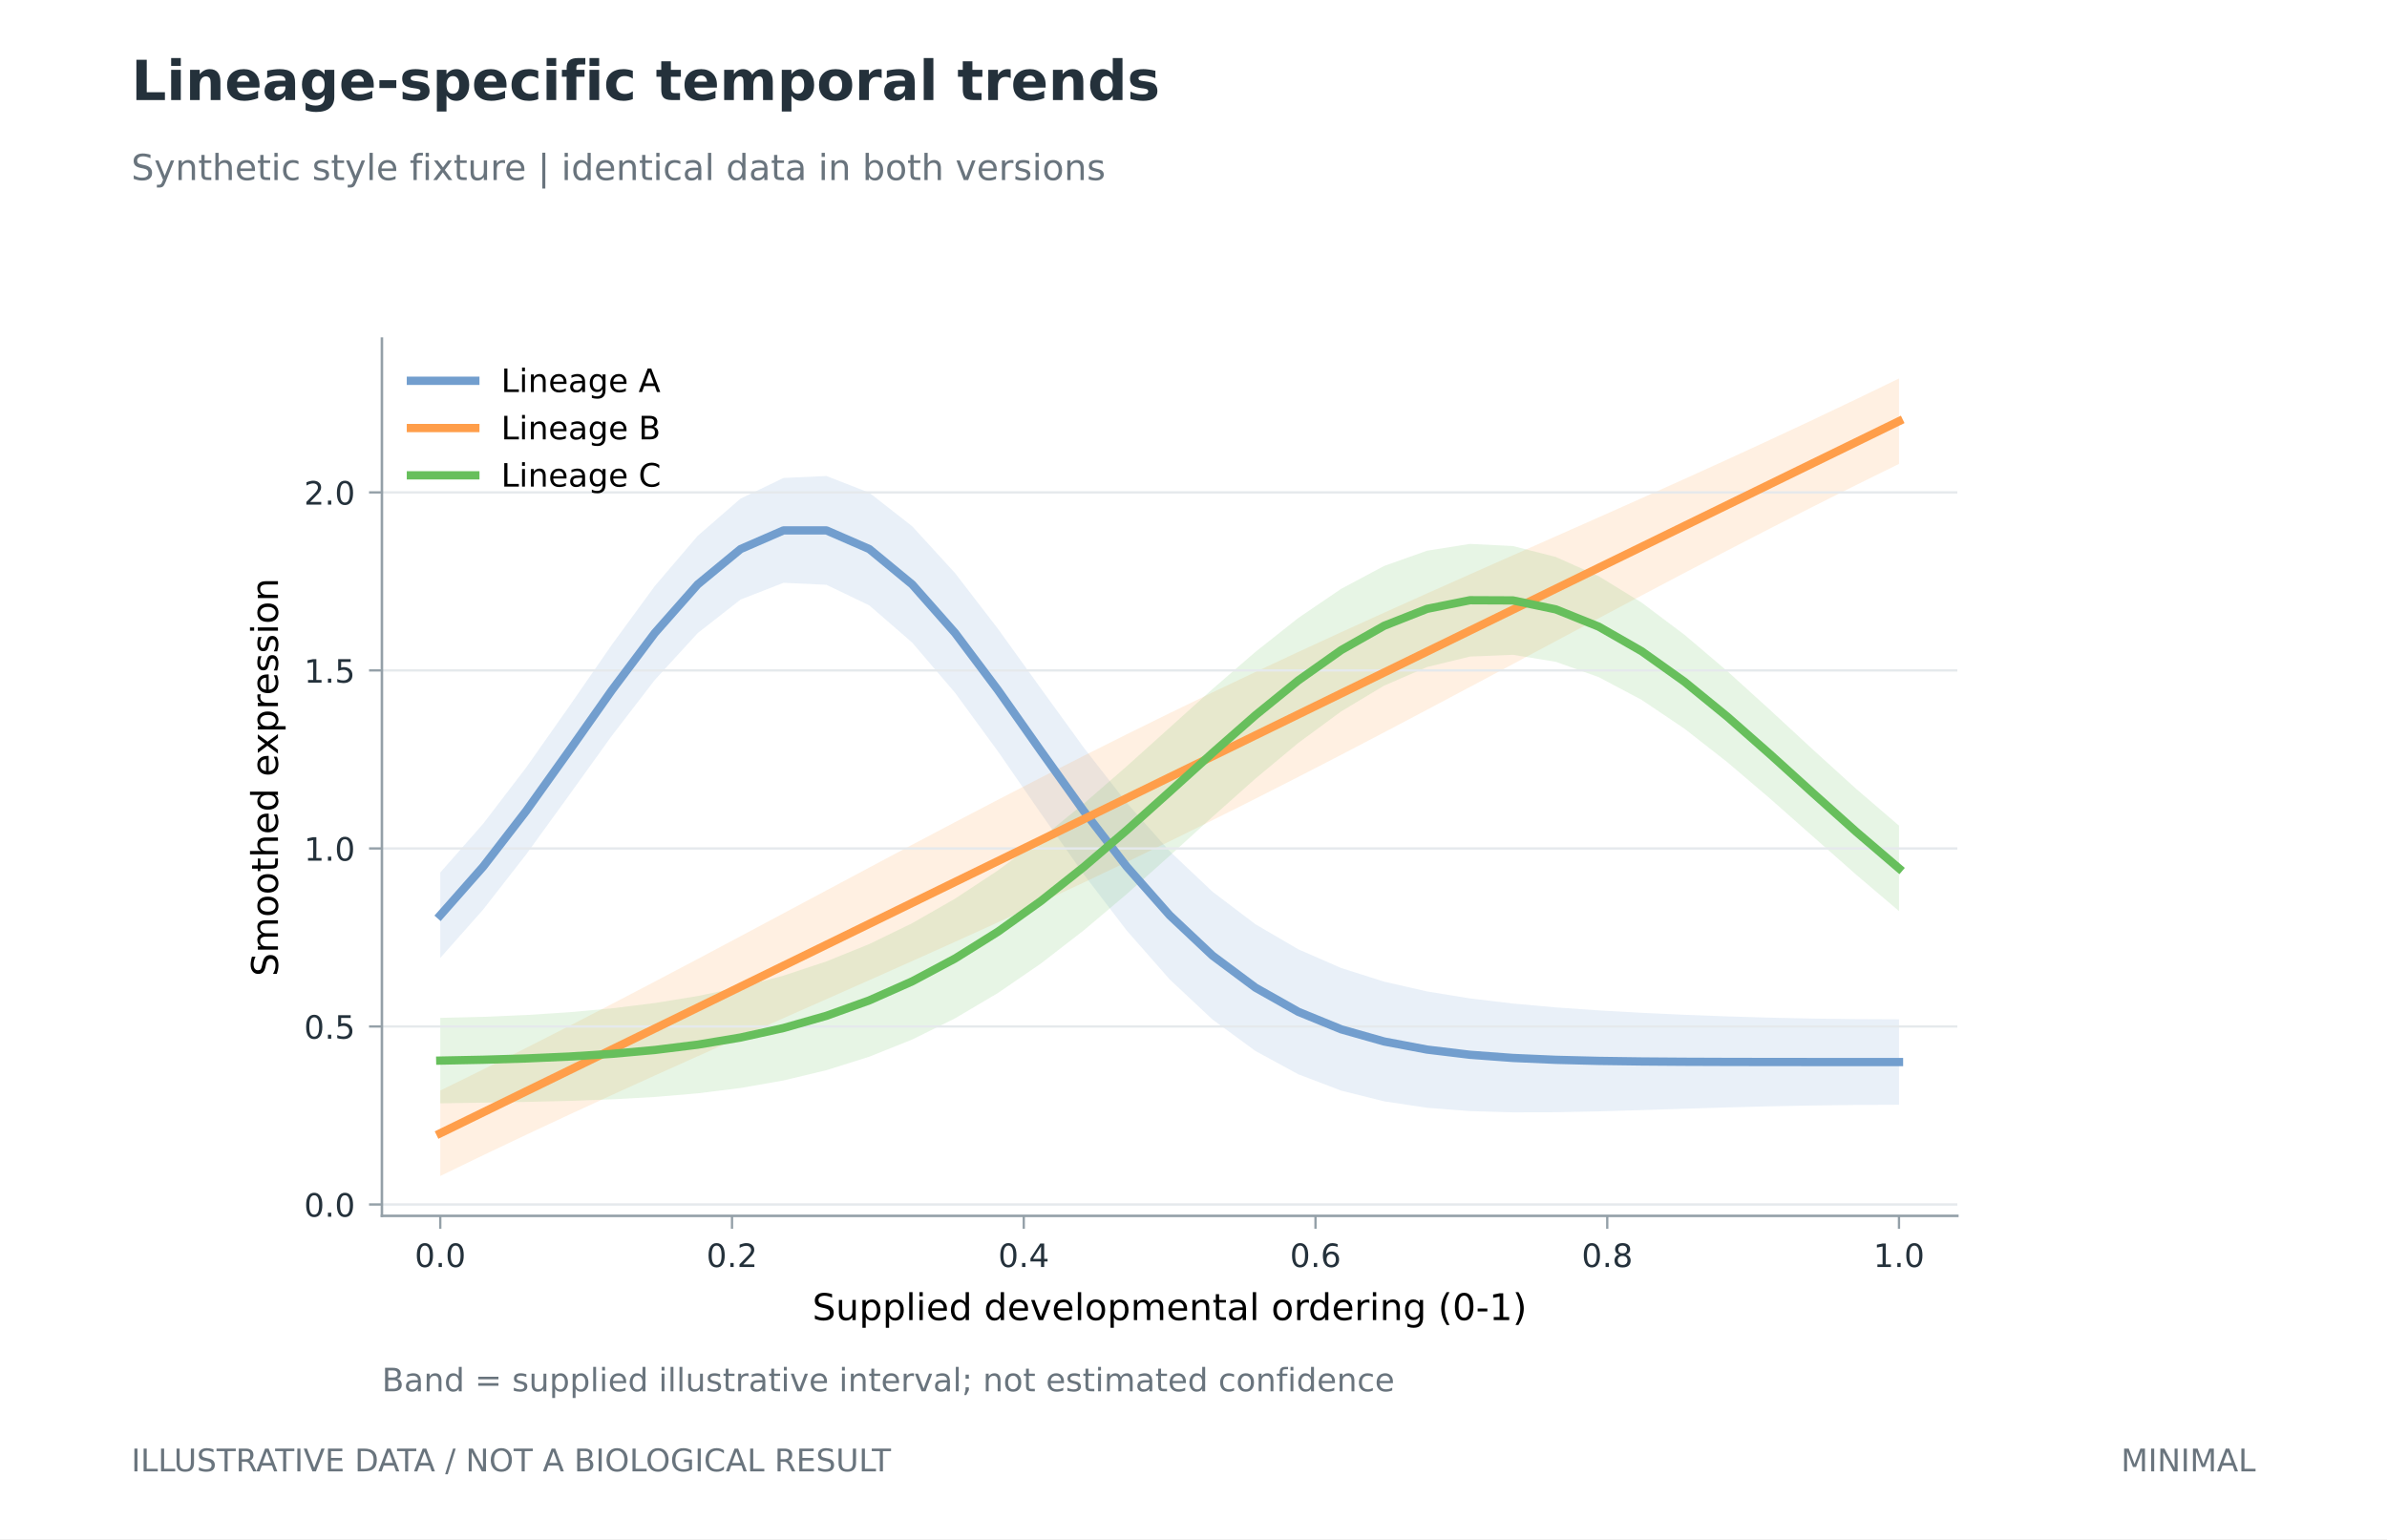
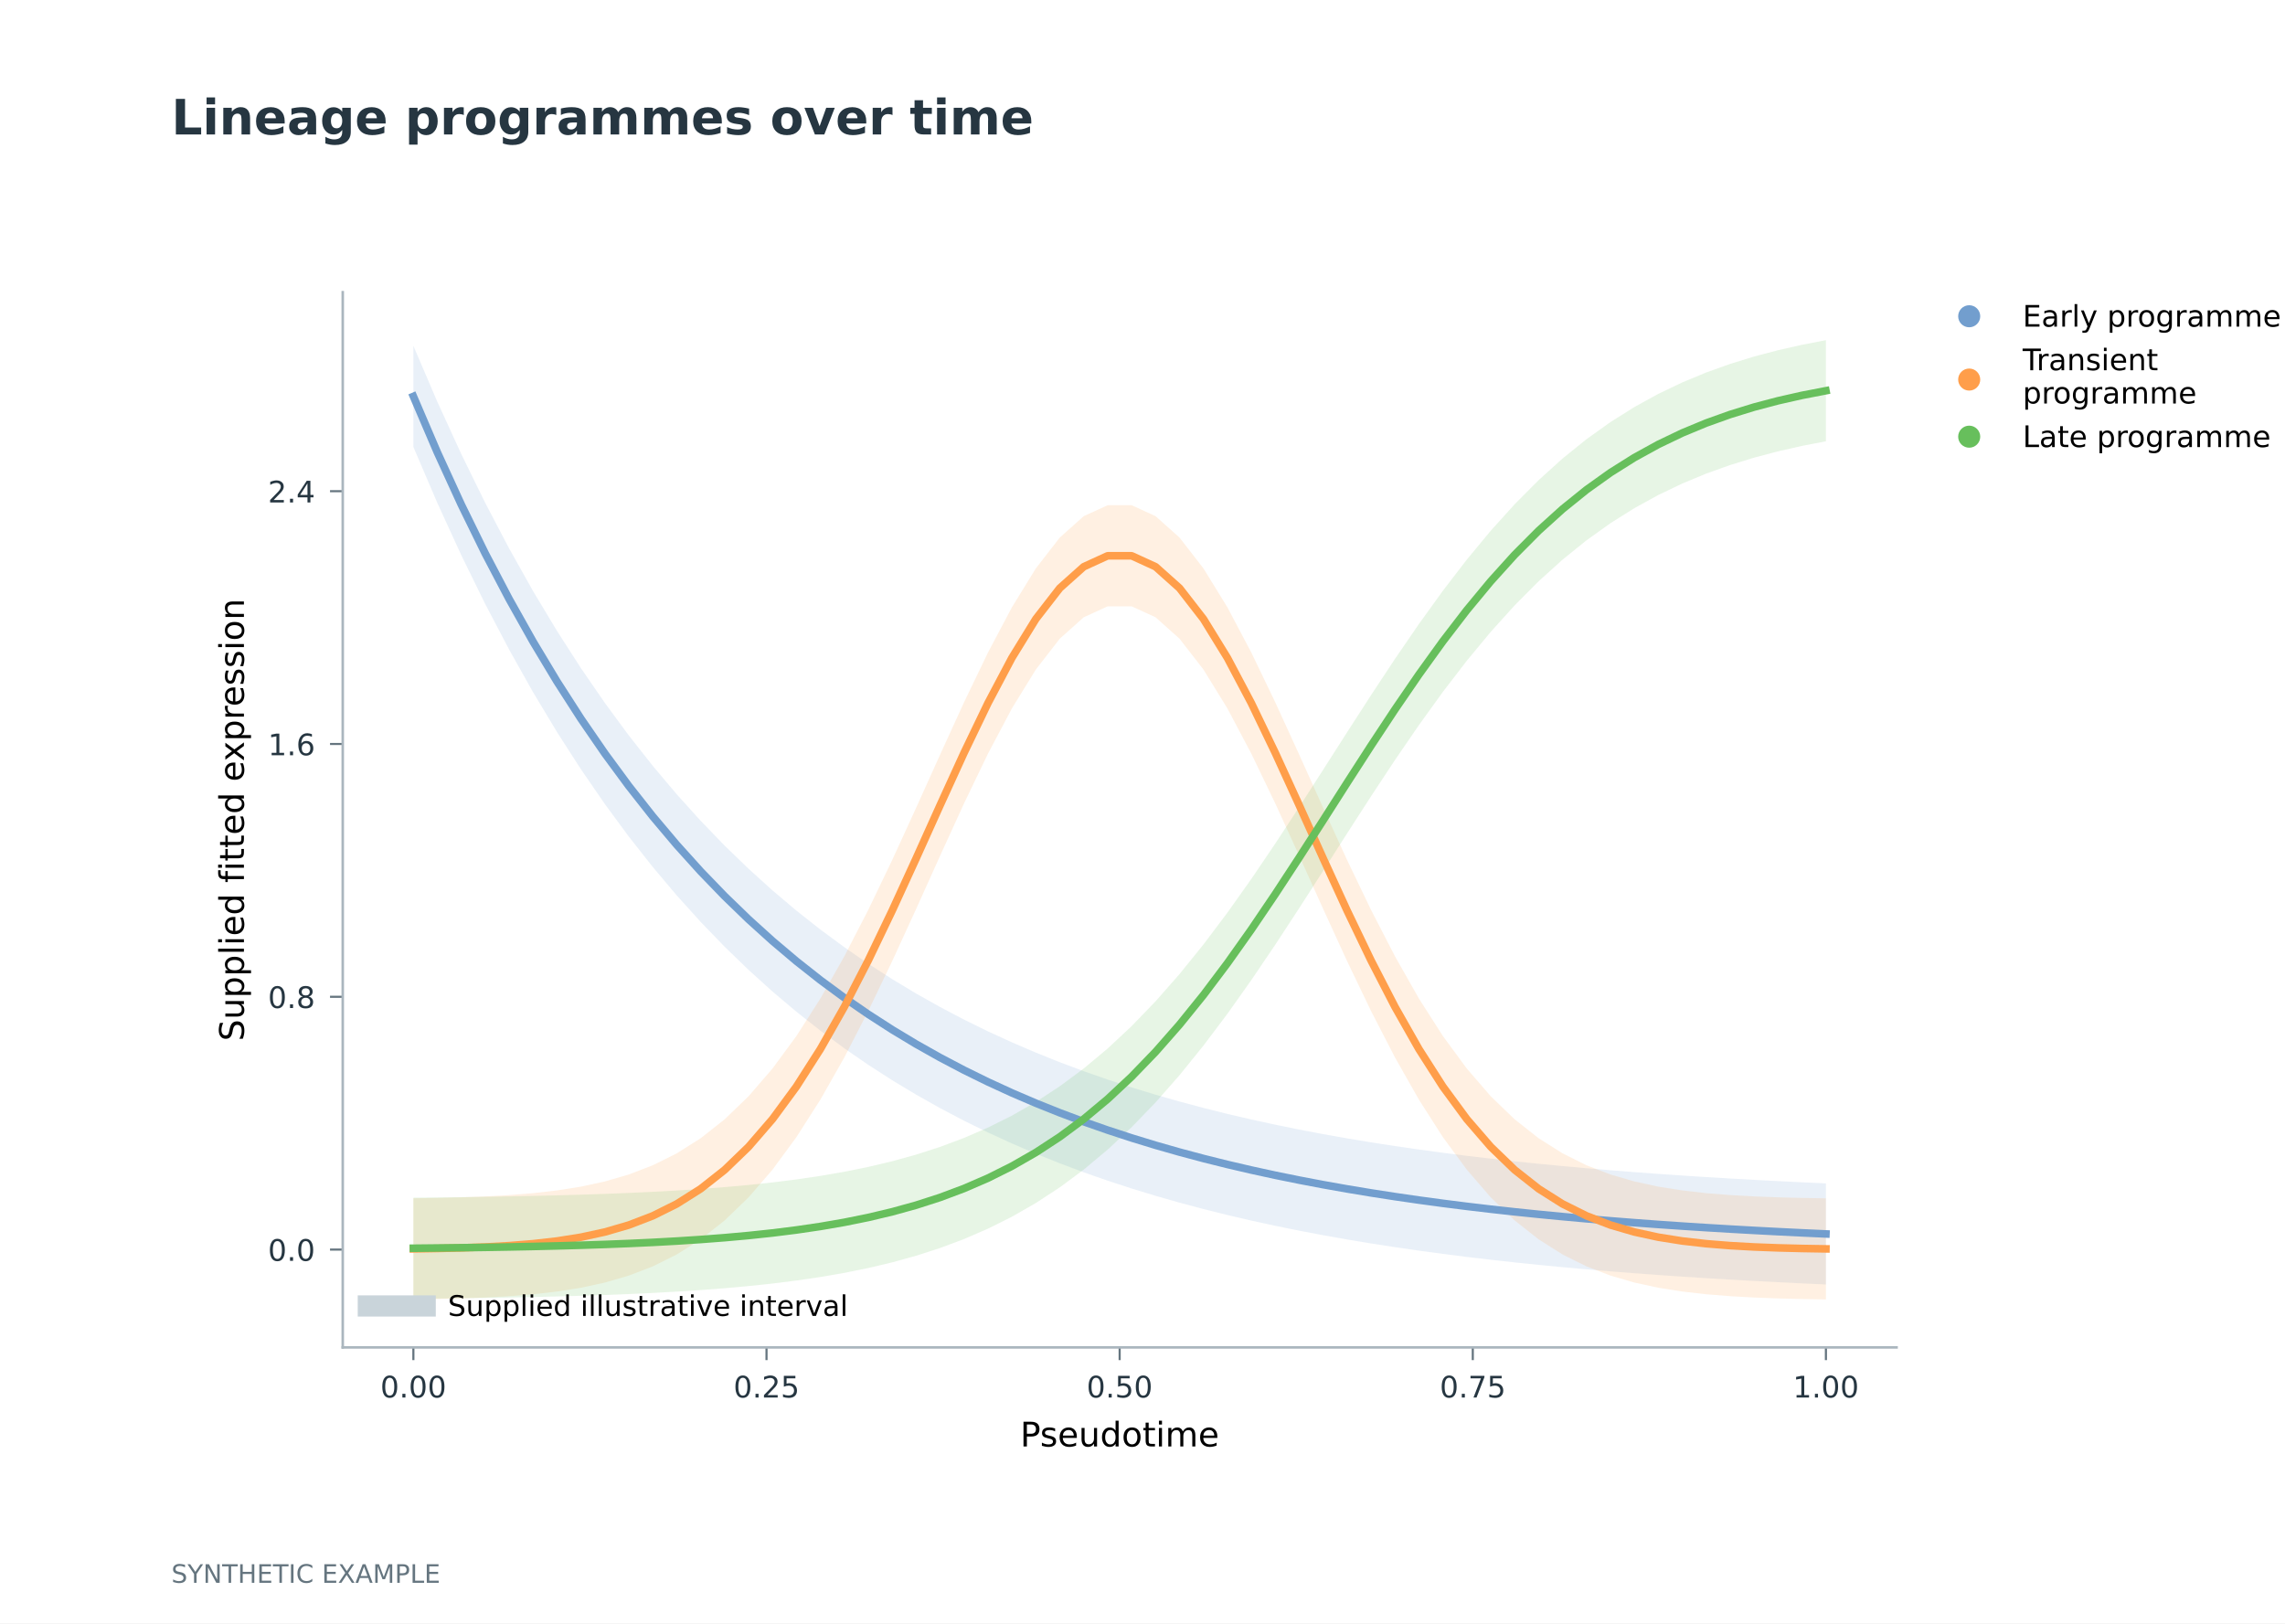
- <svg xmlns="http://www.w3.org/2000/svg" xmlns:xlink="http://www.w3.org/1999/xlink" width="518.74pt" height="334.488pt" viewBox="0 0 518.74 334.488" version="1.1">
+ <svg xmlns="http://www.w3.org/2000/svg" xmlns:xlink="http://www.w3.org/1999/xlink" width="538.583pt" height="382.677pt" viewBox="0 0 538.583 382.677" version="1.1">
  <defs>
    <style type="text/css">*{stroke-linejoin: round; stroke-linecap: butt}</style>
  </defs>
  <g id="figure_1">
    <g id="patch_1">
-       <path d="M 0 334.488  L 518.74 334.488  L 518.74 0  L 0 0  z " style="fill: #ffffff" />
+       <path d="M 0 382.677  L 538.583 382.677  L 538.583 0  L 0 0  z " style="fill: #ffffff" />
    </g>
    <g id="axes_1">
      <g id="patch_2">
-         <path d="M 82.998 264.246  L 425.367 264.246  L 425.367 73.587  L 82.998 73.587  z " style="fill: #ffffff" />
+         <path d="M 80.787 317.622  L 447.024 317.622  L 447.024 68.882  L 80.787 68.882  z " style="fill: #ffffff" />
      </g>
      <g id="FillBetweenPolyCollection_1">
-         <path d="M 95.679 189.626  L 95.679 208.196  L 105.003 197.673  L 114.326 185.715  L 123.65 172.859  L 132.974 159.889  L 142.298 147.782  L 151.621 137.592  L 160.945 130.299  L 170.269 126.662  L 179.593 127.091  L 188.916 131.569  L 198.24 139.661  L 207.564 150.58  L 216.888 163.32  L 226.211 176.806  L 235.535 190.045  L 244.859 202.237  L 254.183 212.839  L 263.506 221.577  L 272.83 228.412  L 282.154 233.48  L 291.478 237.031  L 300.801 239.357  L 310.125 240.751  L 319.449 241.476  L 328.773 241.745  L 338.097 241.724  L 347.42 241.534  L 356.744 241.261  L 366.068 240.963  L 375.392 240.68  L 384.715 240.438  L 394.039 240.255  L 403.363 240.141  L 412.687 240.103  L 412.687 221.532  L 412.687 221.532  L 403.363 221.491  L 394.039 221.371  L 384.715 221.172  L 375.392 220.897  L 366.068 220.547  L 356.744 220.117  L 347.42 219.591  L 338.097 218.939  L 328.773 218.103  L 319.449 216.992  L 310.125 215.469  L 300.801 213.346  L 291.478 210.386  L 282.154 206.32  L 272.83 200.869  L 263.506 193.8  L 254.183 184.983  L 244.859 174.46  L 235.535 162.502  L 226.211 149.645  L 216.888 136.676  L 207.564 124.569  L 198.24 114.378  L 188.916 107.085  L 179.593 103.449  L 170.269 103.877  L 160.945 108.356  L 151.621 116.448  L 142.298 127.367  L 132.974 140.107  L 123.65 153.593  L 114.326 166.831  L 105.003 179.023  L 95.679 189.626  z " clip-path="url(#pde7bc1bf51)" style="fill: #729ece; fill-opacity: 0.16" />
+         <defs>
+           <path id="m7fb08bb629" d="M 97.435 -301.154  L 97.435 -277.318  L 103.078 -264.134  L 108.721 -251.815  L 114.364 -240.304  L 120.007 -229.547  L 125.65 -219.495  L 131.293 -210.102  L 136.936 -201.325  L 142.579 -193.123  L 148.222 -185.459  L 153.865 -178.297  L 159.508 -171.605  L 165.152 -165.351  L 170.795 -159.507  L 176.438 -154.047  L 182.081 -148.944  L 187.724 -144.176  L 193.367 -139.72  L 199.01 -135.556  L 204.653 -131.665  L 210.296 -128.03  L 215.939 -124.632  L 221.582 -121.458  L 227.225 -118.491  L 232.869 -115.719  L 238.512 -113.129  L 244.155 -110.708  L 249.798 -108.446  L 255.441 -106.332  L 261.084 -104.357  L 266.727 -102.512  L 272.37 -100.787  L 278.013 -99.175  L 283.656 -97.669  L 289.299 -96.262  L 294.942 -94.947  L 300.586 -93.718  L 306.229 -92.57  L 311.872 -91.497  L 317.515 -90.494  L 323.158 -89.557  L 328.801 -88.682  L 334.444 -87.864  L 340.087 -87.099  L 345.73 -86.385  L 351.373 -85.717  L 357.016 -85.093  L 362.659 -84.51  L 368.303 -83.966  L 373.946 -83.457  L 379.589 -82.981  L 385.232 -82.537  L 390.875 -82.121  L 396.518 -81.733  L 402.161 -81.37  L 407.804 -81.032  L 413.447 -80.715  L 419.09 -80.419  L 424.733 -80.142  L 430.377 -79.884  L 430.377 -103.72  L 430.377 -103.72  L 424.733 -103.979  L 419.09 -104.255  L 413.447 -104.551  L 407.804 -104.868  L 402.161 -105.207  L 396.518 -105.569  L 390.875 -105.957  L 385.232 -106.373  L 379.589 -106.817  L 373.946 -107.293  L 368.303 -107.802  L 362.659 -108.346  L 357.016 -108.929  L 351.373 -109.553  L 345.73 -110.221  L 340.087 -110.935  L 334.444 -111.7  L 328.801 -112.518  L 323.158 -113.393  L 317.515 -114.33  L 311.872 -115.333  L 306.229 -116.406  L 300.586 -117.554  L 294.942 -118.783  L 289.299 -120.098  L 283.656 -121.505  L 278.013 -123.011  L 272.37 -124.623  L 266.727 -126.348  L 261.084 -128.193  L 255.441 -130.168  L 249.798 -132.282  L 244.155 -134.544  L 238.512 -136.965  L 232.869 -139.555  L 227.225 -142.327  L 221.582 -145.294  L 215.939 -148.468  L 210.296 -151.866  L 204.653 -155.502  L 199.01 -159.392  L 193.367 -163.556  L 187.724 -168.012  L 182.081 -172.78  L 176.438 -177.883  L 170.795 -183.343  L 165.152 -189.187  L 159.508 -195.441  L 153.865 -202.133  L 148.222 -209.295  L 142.579 -216.959  L 136.936 -225.161  L 131.293 -233.938  L 125.65 -243.331  L 120.007 -253.383  L 114.364 -264.14  L 108.721 -275.652  L 103.078 -287.971  L 97.435 -301.154  z " />
+         </defs>
+         <g clip-path="url(#p930e1f987f)">
+           <use xlink:href="#m7fb08bb629" x="0" y="382.677" style="fill: #729ece; fill-opacity: 0.16" />
+         </g>
      </g>
      <g id="FillBetweenPolyCollection_2">
-         <path d="M 95.679 237.009  L 95.679 255.579  L 105.003 251.067  L 114.326 246.633  L 123.65 242.272  L 132.974 237.979  L 142.298 233.744  L 151.621 229.556  L 160.945 225.404  L 170.269 221.274  L 179.593 217.15  L 188.916 213.02  L 198.24 208.868  L 207.564 204.68  L 216.888 200.445  L 226.211 196.152  L 235.535 191.791  L 244.859 187.357  L 254.183 182.844  L 263.506 178.253  L 272.83 173.584  L 282.154 168.842  L 291.478 164.032  L 300.801 159.164  L 310.125 154.248  L 319.449 149.297  L 328.773 144.324  L 338.097 139.344  L 347.42 134.372  L 356.744 129.421  L 366.068 124.505  L 375.392 119.637  L 384.715 114.827  L 394.039 110.084  L 403.363 105.415  L 412.687 100.824  L 412.687 82.254  L 412.687 82.254  L 403.363 86.766  L 394.039 91.2  L 384.715 95.561  L 375.392 99.854  L 366.068 104.089  L 356.744 108.277  L 347.42 112.429  L 338.097 116.56  L 328.773 120.683  L 319.449 124.813  L 310.125 128.965  L 300.801 133.153  L 291.478 137.388  L 282.154 141.681  L 272.83 146.042  L 263.506 150.476  L 254.183 154.989  L 244.859 159.58  L 235.535 164.249  L 226.211 168.991  L 216.888 173.801  L 207.564 178.669  L 198.24 183.585  L 188.916 188.536  L 179.593 193.509  L 170.269 198.489  L 160.945 203.461  L 151.621 208.412  L 142.298 213.328  L 132.974 218.196  L 123.65 223.006  L 114.326 227.749  L 105.003 232.418  L 95.679 237.009  z " clip-path="url(#pde7bc1bf51)" style="fill: #ff9e4a; fill-opacity: 0.16" />
+         <defs>
+           <path id="m324906a3f8" d="M 97.435 -100.198  L 97.435 -76.361  L 103.078 -76.456  L 108.721 -76.599  L 114.364 -76.814  L 120.007 -77.128  L 125.65 -77.581  L 131.293 -78.223  L 136.936 -79.117  L 142.579 -80.34  L 148.222 -81.983  L 153.865 -84.15  L 159.508 -86.958  L 165.152 -90.526  L 170.795 -94.977  L 176.438 -100.422  L 182.081 -106.953  L 187.724 -114.629  L 193.367 -123.462  L 199.01 -133.408  L 204.653 -144.353  L 210.296 -156.111  L 215.939 -168.418  L 221.582 -180.939  L 227.225 -193.283  L 232.869 -205.015  L 238.512 -215.684  L 244.155 -224.853  L 249.798 -232.123  L 255.441 -237.166  L 261.084 -239.748  L 266.727 -239.748  L 272.37 -237.166  L 278.013 -232.123  L 283.656 -224.853  L 289.299 -215.684  L 294.942 -205.015  L 300.586 -193.283  L 306.229 -180.939  L 311.872 -168.418  L 317.515 -156.111  L 323.158 -144.353  L 328.801 -133.408  L 334.444 -123.462  L 340.087 -114.629  L 345.73 -106.953  L 351.373 -100.422  L 357.016 -94.977  L 362.659 -90.526  L 368.303 -86.958  L 373.946 -84.15  L 379.589 -81.983  L 385.232 -80.34  L 390.875 -79.117  L 396.518 -78.223  L 402.161 -77.581  L 407.804 -77.128  L 413.447 -76.814  L 419.09 -76.599  L 424.733 -76.456  L 430.377 -76.361  L 430.377 -100.198  L 430.377 -100.198  L 424.733 -100.292  L 419.09 -100.435  L 413.447 -100.65  L 407.804 -100.964  L 402.161 -101.417  L 396.518 -102.059  L 390.875 -102.953  L 385.232 -104.176  L 379.589 -105.819  L 373.946 -107.987  L 368.303 -110.794  L 362.659 -114.362  L 357.016 -118.813  L 351.373 -124.258  L 345.73 -130.789  L 340.087 -138.465  L 334.444 -147.298  L 328.801 -157.244  L 323.158 -168.189  L 317.515 -179.947  L 311.872 -192.254  L 306.229 -204.776  L 300.586 -217.119  L 294.942 -228.851  L 289.299 -239.52  L 283.656 -248.689  L 278.013 -255.959  L 272.37 -261.002  L 266.727 -263.584  L 261.084 -263.584  L 255.441 -261.002  L 249.798 -255.959  L 244.155 -248.689  L 238.512 -239.52  L 232.869 -228.851  L 227.225 -217.119  L 221.582 -204.776  L 215.939 -192.254  L 210.296 -179.947  L 204.653 -168.189  L 199.01 -157.244  L 193.367 -147.298  L 187.724 -138.465  L 182.081 -130.789  L 176.438 -124.258  L 170.795 -118.813  L 165.152 -114.362  L 159.508 -110.794  L 153.865 -107.987  L 148.222 -105.819  L 142.579 -104.176  L 136.936 -102.953  L 131.293 -102.059  L 125.65 -101.417  L 120.007 -100.964  L 114.364 -100.65  L 108.721 -100.435  L 103.078 -100.292  L 97.435 -100.198  z " />
+         </defs>
+         <g clip-path="url(#p930e1f987f)">
+           <use xlink:href="#m324906a3f8" x="0" y="382.677" style="fill: #ff9e4a; fill-opacity: 0.16" />
+         </g>
      </g>
      <g id="FillBetweenPolyCollection_3">
-         <path d="M 95.679 221.216  L 95.679 239.787  L 105.003 239.641  L 114.326 239.479  L 123.65 239.259  L 132.974 238.924  L 142.298 238.405  L 151.621 237.615  L 160.945 236.455  L 170.269 234.817  L 179.593 232.587  L 188.916 229.653  L 198.24 225.919  L 207.564 221.312  L 216.888 215.799  L 226.211 209.397  L 235.535 202.185  L 244.859 194.313  L 254.183 185.997  L 263.506 177.521  L 272.83 169.219  L 282.154 161.456  L 291.478 154.603  L 300.801 149.007  L 310.125 144.965  L 319.449 142.692  L 328.773 142.31  L 338.097 143.829  L 347.42 147.155  L 356.744 152.093  L 366.068 158.37  L 375.392 165.657  L 384.715 173.601  L 394.039 181.849  L 403.363 190.077  L 412.687 198.008  L 412.687 179.437  L 412.687 179.437  L 403.363 171.428  L 394.039 162.965  L 384.715 154.335  L 375.392 145.875  L 366.068 137.955  L 356.744 130.95  L 347.42 125.213  L 338.097 121.045  L 328.773 118.668  L 319.449 118.208  L 310.125 119.682  L 300.801 122.996  L 291.478 127.959  L 282.154 134.296  L 272.83 141.677  L 263.506 149.744  L 254.183 158.141  L 244.859 166.536  L 235.535 174.643  L 226.211 182.236  L 216.888 189.155  L 207.564 195.301  L 198.24 200.637  L 188.916 205.17  L 179.593 208.945  L 170.269 212.032  L 160.945 214.513  L 151.621 216.471  L 142.298 217.989  L 132.974 219.142  L 123.65 219.993  L 114.326 220.595  L 105.003 220.991  L 95.679 221.216  z " clip-path="url(#pde7bc1bf51)" style="fill: #67bf5c; fill-opacity: 0.16" />
+         <defs>
+           <path id="m2fb1a122b6" d="M 97.435 -100.35  L 97.435 -76.514  L 103.078 -76.571  L 108.721 -76.64  L 114.364 -76.721  L 120.007 -76.816  L 125.65 -76.93  L 131.293 -77.064  L 136.936 -77.222  L 142.579 -77.41  L 148.222 -77.632  L 153.865 -77.894  L 159.508 -78.204  L 165.152 -78.57  L 170.795 -79.002  L 176.438 -79.511  L 182.081 -80.111  L 187.724 -80.817  L 193.367 -81.648  L 199.01 -82.623  L 204.653 -83.766  L 210.296 -85.104  L 215.939 -86.666  L 221.582 -88.485  L 227.225 -90.598  L 232.869 -93.042  L 238.512 -95.86  L 244.155 -99.092  L 249.798 -102.781  L 255.441 -106.967  L 261.084 -111.683  L 266.727 -116.956  L 272.37 -122.801  L 278.013 -129.22  L 283.656 -136.196  L 289.299 -143.692  L 294.942 -151.648  L 300.586 -159.985  L 306.229 -168.604  L 311.872 -177.391  L 317.515 -186.222  L 323.158 -194.971  L 328.801 -203.517  L 334.444 -211.75  L 340.087 -219.575  L 345.73 -226.92  L 351.373 -233.732  L 357.016 -239.98  L 362.659 -245.653  L 368.303 -250.756  L 373.946 -255.31  L 379.589 -259.343  L 385.232 -262.891  L 390.875 -265.994  L 396.518 -268.695  L 402.161 -271.036  L 407.804 -273.056  L 413.447 -274.795  L 419.09 -276.286  L 424.733 -277.563  L 430.377 -278.653  L 430.377 -302.489  L 430.377 -302.489  L 424.733 -301.399  L 419.09 -300.122  L 413.447 -298.631  L 407.804 -296.892  L 402.161 -294.872  L 396.518 -292.531  L 390.875 -289.83  L 385.232 -286.727  L 379.589 -283.179  L 373.946 -279.146  L 368.303 -274.593  L 362.659 -269.489  L 357.016 -263.816  L 351.373 -257.568  L 345.73 -250.756  L 340.087 -243.411  L 334.444 -235.586  L 328.801 -227.353  L 323.158 -218.807  L 317.515 -210.058  L 311.872 -201.227  L 306.229 -192.441  L 300.586 -183.822  L 294.942 -175.484  L 289.299 -167.528  L 283.656 -160.032  L 278.013 -153.057  L 272.37 -146.637  L 266.727 -140.792  L 261.084 -135.519  L 255.441 -130.803  L 249.798 -126.618  L 244.155 -122.928  L 238.512 -119.696  L 232.869 -116.878  L 227.225 -114.434  L 221.582 -112.321  L 215.939 -110.502  L 210.296 -108.94  L 204.653 -107.602  L 199.01 -106.459  L 193.367 -105.484  L 187.724 -104.654  L 182.081 -103.947  L 176.438 -103.347  L 170.795 -102.838  L 165.152 -102.406  L 159.508 -102.04  L 153.865 -101.73  L 148.222 -101.468  L 142.579 -101.246  L 136.936 -101.059  L 131.293 -100.9  L 125.65 -100.766  L 120.007 -100.652  L 114.364 -100.557  L 108.721 -100.476  L 103.078 -100.407  L 97.435 -100.35  z " />
+         </defs>
+         <g clip-path="url(#p930e1f987f)">
+           <use xlink:href="#m2fb1a122b6" x="0" y="382.677" style="fill: #67bf5c; fill-opacity: 0.16" />
+         </g>
      </g>
      <g id="matplotlib.axis_1">
        <g id="xtick_1">
          <g id="line2d_1">
            <defs>
-               <path id="m5c8404c0d9" d="M 0 0  L 0 2.8  " style="stroke: #94a0a8; stroke-width: 0.5" />
+               <path id="md791925487" d="M 0 0  L 0 3  " style="stroke: #65757f; stroke-width: 0.5" />
            </defs>
            <g>
-               <use xlink:href="#m5c8404c0d9" x="95.679" y="264.246" style="fill: #94a0a8; stroke: #94a0a8; stroke-width: 0.5" />
+               <use xlink:href="#md791925487" x="97.435" y="317.622" style="fill: #65757f; stroke: #65757f; stroke-width: 0.5" />
            </g>
          </g>
          <g id="text_1">
-             <text style="font-size: 7px; font-family: 'DejaVu Sans'; text-anchor: middle; fill: #24313b" x="95.679" y="275.365" transform="rotate(-0 95.67874 275.3646)">0.0</text>
+             <text style="font-size: 7px; font-family: 'DejaVu Sans'; text-anchor: middle; fill: #263641" x="97.435" y="329.441" transform="rotate(-0 97.4345 329.441)">0.00</text>
          </g>
        </g>
        <g id="xtick_2">
          <g id="line2d_2">
            <g>
-               <use xlink:href="#m5c8404c0d9" x="159.08" y="264.246" style="fill: #94a0a8; stroke: #94a0a8; stroke-width: 0.5" />
+               <use xlink:href="#md791925487" x="180.67" y="317.622" style="fill: #65757f; stroke: #65757f; stroke-width: 0.5" />
            </g>
          </g>
          <g id="text_2">
-             <text style="font-size: 7px; font-family: 'DejaVu Sans'; text-anchor: middle; fill: #24313b" x="159.08" y="275.365" transform="rotate(-0 159.0803 275.3646)">0.2</text>
+             <text style="font-size: 7px; font-family: 'DejaVu Sans'; text-anchor: middle; fill: #263641" x="180.67" y="329.441" transform="rotate(-0 180.67 329.441)">0.25</text>
          </g>
        </g>
        <g id="xtick_3">
          <g id="line2d_3">
            <g>
-               <use xlink:href="#m5c8404c0d9" x="222.482" y="264.246" style="fill: #94a0a8; stroke: #94a0a8; stroke-width: 0.5" />
+               <use xlink:href="#md791925487" x="263.906" y="317.622" style="fill: #65757f; stroke: #65757f; stroke-width: 0.5" />
            </g>
          </g>
          <g id="text_3">
-             <text style="font-size: 7px; font-family: 'DejaVu Sans'; text-anchor: middle; fill: #24313b" x="222.482" y="275.365" transform="rotate(-0 222.4819 275.3646)">0.4</text>
+             <text style="font-size: 7px; font-family: 'DejaVu Sans'; text-anchor: middle; fill: #263641" x="263.906" y="329.441" transform="rotate(-0 263.9055 329.441)">0.50</text>
          </g>
        </g>
        <g id="xtick_4">
          <g id="line2d_4">
            <g>
-               <use xlink:href="#m5c8404c0d9" x="285.883" y="264.246" style="fill: #94a0a8; stroke: #94a0a8; stroke-width: 0.5" />
+               <use xlink:href="#md791925487" x="347.141" y="317.622" style="fill: #65757f; stroke: #65757f; stroke-width: 0.5" />
            </g>
          </g>
          <g id="text_4">
-             <text style="font-size: 7px; font-family: 'DejaVu Sans'; text-anchor: middle; fill: #24313b" x="285.883" y="275.365" transform="rotate(-0 285.8835 275.3646)">0.6</text>
+             <text style="font-size: 7px; font-family: 'DejaVu Sans'; text-anchor: middle; fill: #263641" x="347.141" y="329.441" transform="rotate(-0 347.141 329.441)">0.75</text>
          </g>
        </g>
        <g id="xtick_5">
          <g id="line2d_5">
            <g>
-               <use xlink:href="#m5c8404c0d9" x="349.285" y="264.246" style="fill: #94a0a8; stroke: #94a0a8; stroke-width: 0.5" />
+               <use xlink:href="#md791925487" x="430.377" y="317.622" style="fill: #65757f; stroke: #65757f; stroke-width: 0.5" />
            </g>
          </g>
          <g id="text_5">
-             <text style="font-size: 7px; font-family: 'DejaVu Sans'; text-anchor: middle; fill: #24313b" x="349.285" y="275.365" transform="rotate(-0 349.285 275.3646)">0.8</text>
-           </g>
-         </g>
-         <g id="xtick_6">
-           <g id="line2d_6">
-             <g>
-               <use xlink:href="#m5c8404c0d9" x="412.687" y="264.246" style="fill: #94a0a8; stroke: #94a0a8; stroke-width: 0.5" />
-             </g>
-           </g>
-           <g id="text_6">
-             <text style="font-size: 7px; font-family: 'DejaVu Sans'; text-anchor: middle; fill: #24313b" x="412.687" y="275.365" transform="rotate(-0 412.6866 275.3646)">1.0</text>
-           </g>
-         </g>
-         <g id="text_7">
-           <text style="font-size: 8px; font-family: 'DejaVu Sans'; text-anchor: middle" x="254.183" y="286.899" transform="rotate(-0 254.1827 286.8991)">Supplied developmental ordering (0-1)</text>
+             <text style="font-size: 7px; font-family: 'DejaVu Sans'; text-anchor: middle; fill: #263641" x="430.377" y="329.441" transform="rotate(-0 430.3765 329.441)">1.00</text>
+           </g>
+         </g>
+         <g id="text_6">
+           <text style="font-size: 8px; font-family: 'DejaVu Sans'; text-anchor: middle" x="263.906" y="340.975" transform="rotate(-0 263.9055 340.9755)">Pseudotime</text>
        </g>
      </g>
      <g id="matplotlib.axis_2">
        <g id="ytick_1">
+           <g id="line2d_6">
+             <defs>
+               <path id="mf5470c19e8" d="M 0 0  L -3 0  " style="stroke: #65757f; stroke-width: 0.5" />
+             </defs>
+             <g>
+               <use xlink:href="#mf5470c19e8" x="80.787" y="294.559" style="fill: #65757f; stroke: #65757f; stroke-width: 0.5" />
+             </g>
+           </g>
+           <g id="text_7">
+             <text style="font-size: 7px; font-family: 'DejaVu Sans'; text-anchor: end; fill: #263641" x="74.287" y="297.218" transform="rotate(-0 74.2874 297.2181)">0.0</text>
+           </g>
+         </g>
+         <g id="ytick_2">
          <g id="line2d_7">
-             <path d="M 82.998 261.77  L 425.367 261.77  " clip-path="url(#pde7bc1bf51)" style="fill: none; stroke: #e5e9ec; stroke-width: 0.5; stroke-linecap: square" />
-           </g>
+             <g>
+               <use xlink:href="#mf5470c19e8" x="80.787" y="234.968" style="fill: #65757f; stroke: #65757f; stroke-width: 0.5" />
+             </g>
+           </g>
+           <g id="text_8">
+             <text style="font-size: 7px; font-family: 'DejaVu Sans'; text-anchor: end; fill: #263641" x="74.287" y="237.628" transform="rotate(-0 74.2874 237.6279)">0.8</text>
+           </g>
+         </g>
+         <g id="ytick_3">
          <g id="line2d_8">
-             <defs>
-               <path id="m4a38f7225b" d="M 0 0  L -2.8 0  " style="stroke: #94a0a8; stroke-width: 0.5" />
-             </defs>
-             <g>
-               <use xlink:href="#m4a38f7225b" x="82.998" y="261.77" style="fill: #94a0a8; stroke: #94a0a8; stroke-width: 0.5" />
-             </g>
-           </g>
-           <g id="text_8">
-             <text style="font-size: 7px; font-family: 'DejaVu Sans'; text-anchor: end; fill: #24313b" x="77.198" y="264.429" transform="rotate(-0 77.19843 264.429)">0.0</text>
-           </g>
-         </g>
-         <g id="ytick_2">
+             <g>
+               <use xlink:href="#mf5470c19e8" x="80.787" y="175.378" style="fill: #65757f; stroke: #65757f; stroke-width: 0.5" />
+             </g>
+           </g>
+           <g id="text_9">
+             <text style="font-size: 7px; font-family: 'DejaVu Sans'; text-anchor: end; fill: #263641" x="74.287" y="178.038" transform="rotate(-0 74.2874 178.0376)">1.6</text>
+           </g>
+         </g>
+         <g id="ytick_4">
          <g id="line2d_9">
-             <path d="M 82.998 223.081  L 425.367 223.081  " clip-path="url(#pde7bc1bf51)" style="fill: none; stroke: #e5e9ec; stroke-width: 0.5; stroke-linecap: square" />
-           </g>
-           <g id="line2d_10">
-             <g>
-               <use xlink:href="#m4a38f7225b" x="82.998" y="223.081" style="fill: #94a0a8; stroke: #94a0a8; stroke-width: 0.5" />
-             </g>
-           </g>
-           <g id="text_9">
-             <text style="font-size: 7px; font-family: 'DejaVu Sans'; text-anchor: end; fill: #24313b" x="77.198" y="225.74" transform="rotate(-0 77.19843 225.7403)">0.5</text>
-           </g>
-         </g>
-         <g id="ytick_3">
-           <g id="line2d_11">
-             <path d="M 82.998 184.392  L 425.367 184.392  " clip-path="url(#pde7bc1bf51)" style="fill: none; stroke: #e5e9ec; stroke-width: 0.5; stroke-linecap: square" />
-           </g>
-           <g id="line2d_12">
-             <g>
-               <use xlink:href="#m4a38f7225b" x="82.998" y="184.392" style="fill: #94a0a8; stroke: #94a0a8; stroke-width: 0.5" />
+             <g>
+               <use xlink:href="#mf5470c19e8" x="80.787" y="115.788" style="fill: #65757f; stroke: #65757f; stroke-width: 0.5" />
            </g>
          </g>
          <g id="text_10">
-             <text style="font-size: 7px; font-family: 'DejaVu Sans'; text-anchor: end; fill: #24313b" x="77.198" y="187.051" transform="rotate(-0 77.19843 187.0515)">1.0</text>
-           </g>
-         </g>
-         <g id="ytick_4">
-           <g id="line2d_13">
-             <path d="M 82.998 145.703  L 425.367 145.703  " clip-path="url(#pde7bc1bf51)" style="fill: none; stroke: #e5e9ec; stroke-width: 0.5; stroke-linecap: square" />
-           </g>
-           <g id="line2d_14">
-             <g>
-               <use xlink:href="#m4a38f7225b" x="82.998" y="145.703" style="fill: #94a0a8; stroke: #94a0a8; stroke-width: 0.5" />
-             </g>
-           </g>
-           <g id="text_11">
-             <text style="font-size: 7px; font-family: 'DejaVu Sans'; text-anchor: end; fill: #24313b" x="77.198" y="148.363" transform="rotate(-0 77.19843 148.3627)">1.5</text>
-           </g>
-         </g>
-         <g id="ytick_5">
-           <g id="line2d_15">
-             <path d="M 82.998 107.014  L 425.367 107.014  " clip-path="url(#pde7bc1bf51)" style="fill: none; stroke: #e5e9ec; stroke-width: 0.5; stroke-linecap: square" />
-           </g>
-           <g id="line2d_16">
-             <g>
-               <use xlink:href="#m4a38f7225b" x="82.998" y="107.014" style="fill: #94a0a8; stroke: #94a0a8; stroke-width: 0.5" />
-             </g>
-           </g>
-           <g id="text_12">
-             <text style="font-size: 7px; font-family: 'DejaVu Sans'; text-anchor: end; fill: #24313b" x="77.198" y="109.674" transform="rotate(-0 77.19843 109.674)">2.0</text>
+             <text style="font-size: 7px; font-family: 'DejaVu Sans'; text-anchor: end; fill: #263641" x="74.287" y="118.447" transform="rotate(-0 74.2874 118.4474)">2.4</text>
+           </g>
+         </g>
+         <g id="text_11">
+           <text style="font-size: 8px; font-family: 'DejaVu Sans'; text-anchor: middle" x="57.491" y="193.252" transform="rotate(-90 57.49146 193.252)">Supplied fitted expression</text>
+         </g>
+       </g>
+       <g id="line2d_10">
+         <path d="M 97.435 93.442  L 103.078 106.625  L 108.721 118.944  L 114.364 130.455  L 120.007 141.212  L 125.65 151.264  L 131.293 160.657  L 136.936 169.434  L 142.579 177.636  L 148.222 185.3  L 153.865 192.462  L 159.508 199.154  L 165.152 205.408  L 170.795 211.252  L 176.438 216.712  L 182.081 221.815  L 187.724 226.584  L 193.367 231.039  L 199.01 235.203  L 204.653 239.094  L 210.296 242.729  L 215.939 246.127  L 221.582 249.301  L 227.225 252.268  L 232.869 255.04  L 238.512 257.631  L 244.155 260.051  L 249.798 262.313  L 255.441 264.427  L 261.084 266.402  L 266.727 268.248  L 272.37 269.972  L 278.013 271.584  L 283.656 273.09  L 289.299 274.497  L 294.942 275.812  L 300.586 277.041  L 306.229 278.189  L 311.872 279.262  L 317.515 280.265  L 323.158 281.202  L 328.801 282.077  L 334.444 282.896  L 340.087 283.66  L 345.73 284.374  L 351.373 285.042  L 357.016 285.666  L 362.659 286.249  L 368.303 286.793  L 373.946 287.302  L 379.589 287.778  L 385.232 288.223  L 390.875 288.638  L 396.518 289.026  L 402.161 289.389  L 407.804 289.728  L 413.447 290.044  L 419.09 290.34  L 424.733 290.617  L 430.377 290.875  " clip-path="url(#p930e1f987f)" style="fill: none; stroke: #729ece; stroke-width: 1.8; stroke-linecap: square" />
+       </g>
+       <g id="line2d_11">
+         <path d="M 97.435 294.398  L 103.078 294.303  L 108.721 294.16  L 114.364 293.946  L 120.007 293.631  L 125.65 293.178  L 131.293 292.536  L 136.936 291.642  L 142.579 290.419  L 148.222 288.776  L 153.865 286.609  L 159.508 283.802  L 165.152 280.233  L 170.795 275.782  L 176.438 270.337  L 182.081 263.806  L 187.724 256.13  L 193.367 247.297  L 199.01 237.351  L 204.653 226.406  L 210.296 214.648  L 215.939 202.341  L 221.582 189.82  L 227.225 177.476  L 232.869 165.744  L 238.512 155.075  L 244.155 145.906  L 249.798 138.636  L 255.441 133.593  L 261.084 131.011  L 266.727 131.011  L 272.37 133.593  L 278.013 138.636  L 283.656 145.906  L 289.299 155.075  L 294.942 165.744  L 300.586 177.476  L 306.229 189.82  L 311.872 202.341  L 317.515 214.648  L 323.158 226.406  L 328.801 237.351  L 334.444 247.297  L 340.087 256.13  L 345.73 263.806  L 351.373 270.337  L 357.016 275.782  L 362.659 280.233  L 368.303 283.802  L 373.946 286.609  L 379.589 288.776  L 385.232 290.419  L 390.875 291.642  L 396.518 292.536  L 402.161 293.178  L 407.804 293.631  L 413.447 293.946  L 419.09 294.16  L 424.733 294.303  L 430.377 294.398  " clip-path="url(#p930e1f987f)" style="fill: none; stroke: #ff9e4a; stroke-width: 1.8; stroke-linecap: square" />
+       </g>
+       <g id="line2d_12">
+         <path d="M 97.435 294.246  L 103.078 294.188  L 108.721 294.119  L 114.364 294.039  L 120.007 293.943  L 125.65 293.829  L 131.293 293.695  L 136.936 293.537  L 142.579 293.349  L 148.222 293.127  L 153.865 292.865  L 159.508 292.555  L 165.152 292.189  L 170.795 291.757  L 176.438 291.248  L 182.081 290.648  L 187.724 289.942  L 193.367 289.111  L 199.01 288.136  L 204.653 286.993  L 210.296 285.655  L 215.939 284.093  L 221.582 282.274  L 227.225 280.161  L 232.869 277.717  L 238.512 274.9  L 244.155 271.667  L 249.798 267.978  L 255.441 263.792  L 261.084 259.077  L 266.727 253.804  L 272.37 247.958  L 278.013 241.539  L 283.656 234.563  L 289.299 227.067  L 294.942 219.111  L 300.586 210.774  L 306.229 202.155  L 311.872 193.368  L 317.515 184.537  L 323.158 175.788  L 328.801 167.242  L 334.444 159.01  L 340.087 151.184  L 345.73 143.839  L 351.373 137.027  L 357.016 130.779  L 362.659 125.106  L 368.303 120.003  L 373.946 115.449  L 379.589 111.417  L 385.232 107.869  L 390.875 104.765  L 396.518 102.064  L 402.161 99.723  L 407.804 97.703  L 413.447 95.964  L 419.09 94.473  L 424.733 93.196  L 430.377 92.106  " clip-path="url(#p930e1f987f)" style="fill: none; stroke: #67bf5c; stroke-width: 1.8; stroke-linecap: square" />
+       </g>
+       <g id="patch_3">
+         <path d="M 80.787 317.622  L 80.787 68.882  " style="fill: none; stroke: #aab6be; stroke-width: 0.6; stroke-linejoin: miter; stroke-linecap: square" />
+       </g>
+       <g id="patch_4">
+         <path d="M 80.787 317.622  L 447.024 317.622  " style="fill: none; stroke: #aab6be; stroke-width: 0.6; stroke-linejoin: miter; stroke-linecap: square" />
+       </g>
+       <g id="legend_1">
+         <g id="line2d_13">
+           <defs>
+             <path id="m0313a878f1" d="M 0 2.1  C 0.557 2.1 1.091 1.879 1.485 1.485  C 1.879 1.091 2.1 0.557 2.1 0  C 2.1 -0.557 1.879 -1.091 1.485 -1.485  C 1.091 -1.879 0.557 -2.1 0 -2.1  C -0.557 -2.1 -1.091 -1.879 -1.485 -1.485  C -1.879 -1.091 -2.1 -0.557 -2.1 0  C -2.1 0.557 -1.879 1.091 -1.485 1.485  C -1.091 1.879 -0.557 2.1 0 2.1  z " style="stroke: #729ece" />
+           </defs>
+           <g>
+             <use xlink:href="#m0313a878f1" x="464.148" y="74.551" style="fill: #729ece; stroke: #729ece" />
+           </g>
+         </g>
+         <g id="text_12">
+           <text style="font-size: 7px; font-family: 'DejaVu Sans'; text-anchor: start" x="476.748" y="77.001" transform="rotate(-0 476.7483 77.0008)">Early programme</text>
+         </g>
+         <g id="line2d_14">
+           <defs>
+             <path id="m3b88f7befc" d="M 0 2.1  C 0.557 2.1 1.091 1.879 1.485 1.485  C 1.879 1.091 2.1 0.557 2.1 0  C 2.1 -0.557 1.879 -1.091 1.485 -1.485  C 1.091 -1.879 0.557 -2.1 0 -2.1  C -0.557 -2.1 -1.091 -1.879 -1.485 -1.485  C -1.879 -1.091 -2.1 -0.557 -2.1 0  C -2.1 0.557 -1.879 1.091 -1.485 1.485  C -1.091 1.879 -0.557 2.1 0 2.1  z " style="stroke: #ff9e4a" />
+           </defs>
+           <g>
+             <use xlink:href="#m3b88f7befc" x="464.148" y="89.473" style="fill: #ff9e4a; stroke: #ff9e4a" />
          </g>
        </g>
        <g id="text_13">
-           <text style="font-size: 8px; font-family: 'DejaVu Sans'; text-anchor: middle" x="60.402" y="168.917" transform="rotate(-90 60.40249 168.9165)">Smoothed expression</text>
-         </g>
-       </g>
-       <g id="line2d_17">
-         <path d="M 95.679 198.911  L 105.003 188.348  L 114.326 176.273  L 123.65 163.226  L 132.974 149.998  L 142.298 137.575  L 151.621 127.02  L 160.945 119.327  L 170.269 115.27  L 179.593 115.27  L 188.916 119.327  L 198.24 127.02  L 207.564 137.575  L 216.888 149.998  L 226.211 163.226  L 235.535 176.273  L 244.859 188.348  L 254.183 198.911  L 263.506 207.689  L 272.83 214.64  L 282.154 219.9  L 291.478 223.709  L 300.801 226.351  L 310.125 228.11  L 319.449 229.234  L 328.773 229.924  L 338.097 230.332  L 347.42 230.563  L 356.744 230.689  L 366.068 230.755  L 375.392 230.789  L 384.715 230.805  L 394.039 230.813  L 403.363 230.816  L 412.687 230.818  " clip-path="url(#pde7bc1bf51)" style="fill: none; stroke: #729ece; stroke-width: 1.8; stroke-linecap: square" />
-       </g>
-       <g id="line2d_18">
-         <path d="M 95.679 246.294  L 105.003 241.742  L 114.326 237.191  L 123.65 232.639  L 132.974 228.088  L 142.298 223.536  L 151.621 218.984  L 160.945 214.433  L 170.269 209.881  L 179.593 205.329  L 188.916 200.778  L 198.24 196.226  L 207.564 191.675  L 216.888 187.123  L 226.211 182.571  L 235.535 178.02  L 244.859 173.468  L 254.183 168.917  L 263.506 164.365  L 272.83 159.813  L 282.154 155.262  L 291.478 150.71  L 300.801 146.158  L 310.125 141.607  L 319.449 137.055  L 328.773 132.504  L 338.097 127.952  L 347.42 123.4  L 356.744 118.849  L 366.068 114.297  L 375.392 109.745  L 384.715 105.194  L 394.039 100.642  L 403.363 96.091  L 412.687 91.539  " clip-path="url(#pde7bc1bf51)" style="fill: none; stroke: #ff9e4a; stroke-width: 1.8; stroke-linecap: square" />
-       </g>
-       <g id="line2d_19">
-         <path d="M 95.679 230.502  L 105.003 230.316  L 114.326 230.037  L 123.65 229.626  L 132.974 229.033  L 142.298 228.197  L 151.621 227.043  L 160.945 225.484  L 170.269 223.425  L 179.593 220.766  L 188.916 217.412  L 198.24 213.278  L 207.564 208.307  L 216.888 202.477  L 226.211 195.817  L 235.535 188.414  L 244.859 180.424  L 254.183 172.069  L 263.506 163.633  L 272.83 155.448  L 282.154 147.876  L 291.478 141.281  L 300.801 136.002  L 310.125 132.323  L 319.449 130.45  L 328.773 130.489  L 338.097 132.437  L 347.42 136.184  L 356.744 141.522  L 366.068 148.162  L 375.392 155.766  L 384.715 163.968  L 394.039 172.407  L 403.363 180.752  L 412.687 188.723  " clip-path="url(#pde7bc1bf51)" style="fill: none; stroke: #67bf5c; stroke-width: 1.8; stroke-linecap: square" />
-       </g>
-       <g id="patch_3">
-         <path d="M 82.998 264.246  L 82.998 73.587  " style="fill: none; stroke: #94a0a8; stroke-width: 0.55; stroke-linejoin: miter; stroke-linecap: square" />
-       </g>
-       <g id="patch_4">
-         <path d="M 82.998 264.246  L 425.367 264.246  " style="fill: none; stroke: #94a0a8; stroke-width: 0.55; stroke-linejoin: miter; stroke-linecap: square" />
-       </g>
-       <g id="text_14">
-         <text style="font-size: 7px; font-family: 'DejaVu Sans'; text-anchor: start; fill: #69747d" x="82.998" y="302.377" transform="rotate(-0 82.99842 302.3773)">Band = supplied illustrative interval; not estimated confidence</text>
-       </g>
-       <g id="legend_1">
-         <g id="line2d_20">
-           <path d="M 89.298 82.756  L 96.298 82.756  L 103.298 82.756  " style="fill: none; stroke: #729ece; stroke-width: 1.8; stroke-linecap: square" />
+           <text style="font-size: 7px; font-family: 'DejaVu Sans'" transform="translate(476.7483 87.27548)">Transient</text>
+           <text style="font-size: 7px; font-family: 'DejaVu Sans'" transform="translate(476.7483 95.11395)">programme</text>
+         </g>
+         <g id="line2d_15">
+           <defs>
+             <path id="mdeb31c2f1b" d="M 0 2.1  C 0.557 2.1 1.091 1.879 1.485 1.485  C 1.879 1.091 2.1 0.557 2.1 0  C 2.1 -0.557 1.879 -1.091 1.485 -1.485  C 1.091 -1.879 0.557 -2.1 0 -2.1  C -0.557 -2.1 -1.091 -1.879 -1.485 -1.485  C -1.879 -1.091 -2.1 -0.557 -2.1 0  C -2.1 0.557 -1.879 1.091 -1.485 1.485  C -1.091 1.879 -0.557 2.1 0 2.1  z " style="stroke: #67bf5c" />
+           </defs>
+           <g>
+             <use xlink:href="#mdeb31c2f1b" x="464.148" y="102.939" style="fill: #67bf5c; stroke: #67bf5c" />
+           </g>
+         </g>
+         <g id="text_14">
+           <text style="font-size: 7px; font-family: 'DejaVu Sans'; text-anchor: start" x="476.748" y="105.389" transform="rotate(-0 476.7483 105.3886)">Late programme</text>
+         </g>
+       </g>
+       <g id="legend_2">
+         <g id="line2d_16">
+           <path d="M 86.817 307.854  L 93.517 307.854  L 100.217 307.854  " style="fill: none; stroke: #c9d4da; stroke-width: 5; stroke-linecap: square" />
        </g>
        <g id="text_15">
-           <text style="font-size: 7px; font-family: 'DejaVu Sans'; text-anchor: start" x="108.898" y="85.206" transform="rotate(-0 108.8984 85.20631)">Lineage A</text>
-         </g>
-         <g id="line2d_21">
-           <path d="M 89.298 93.031  L 96.298 93.031  L 103.298 93.031  " style="fill: none; stroke: #ff9e4a; stroke-width: 1.8; stroke-linecap: square" />
-         </g>
-         <g id="text_16">
-           <text style="font-size: 7px; font-family: 'DejaVu Sans'; text-anchor: start" x="108.898" y="95.481" transform="rotate(-0 108.8984 95.48099)">Lineage B</text>
-         </g>
-         <g id="line2d_22">
-           <path d="M 89.298 103.306  L 96.298 103.306  L 103.298 103.306  " style="fill: none; stroke: #67bf5c; stroke-width: 1.8; stroke-linecap: square" />
-         </g>
-         <g id="text_17">
-           <text style="font-size: 7px; font-family: 'DejaVu Sans'; text-anchor: start" x="108.898" y="105.756" transform="rotate(-0 108.8984 105.7557)">Lineage C</text>
-         </g>
-       </g>
-     </g>
-     <g id="text_18">
-       <text style="font-weight: 700; font-size: 12px; font-family: 'DejaVu Sans'; text-anchor: start; fill: #24313b" x="28.531" y="21.742" transform="rotate(-0 28.53071 21.74173)">Lineage-specific temporal trends</text>
-     </g>
-     <g id="text_19">
-       <text style="font-size: 7.8px; font-family: 'DejaVu Sans'; text-anchor: start; fill: #69747d" x="28.531" y="39.135" transform="rotate(-0 28.53071 39.13512)">Synthetic style fixture | identical data in both versions</text>
-     </g>
-     <g id="text_20">
-       <text style="font-size: 6.8px; font-family: 'DejaVu Sans'; text-anchor: start; fill: #69747d" x="28.531" y="319.771" transform="rotate(-0 28.53071 319.7707)">ILLUSTRATIVE DATA / NOT A BIOLOGICAL RESULT</text>
-     </g>
-     <g id="text_21">
-       <text style="font-size: 6.8px; font-family: 'DejaVu Sans'; text-anchor: end; fill: #69747d" x="490.209" y="319.771" transform="rotate(-0 490.2094 319.7707)">MINIMAL</text>
+           <text style="font-size: 6.7px; font-family: 'DejaVu Sans'; text-anchor: start" x="105.577" y="310.199" transform="rotate(-0 105.5774 310.1987)">Supplied illustrative interval</text>
+         </g>
+       </g>
+     </g>
+     <g id="main_title">
+       <text style="font-weight: 700; font-size: 11.5px; font-family: 'DejaVu Sans'; text-anchor: start; fill: #263641" x="40.394" y="31.699" transform="rotate(-0 40.3937 31.69883)">Lineage programmes over time</text>
+     </g>
+     <g id="synthetic_disclosure">
+       <text style="font-size: 6px; font-family: 'DejaVu Sans'; text-anchor: start; fill: #65757f" x="40.394" y="373.11" transform="rotate(-0 40.3937 373.1102)">SYNTHETIC EXAMPLE</text>
    </g>
  </g>
  <defs>
-     <clipPath id="pde7bc1bf51">
-       <rect x="82.998" y="73.587" width="342.369" height="190.658" />
+     <clipPath id="p930e1f987f">
+       <rect x="80.787" y="68.882" width="366.236" height="248.74" />
    </clipPath>
  </defs>
</svg>
